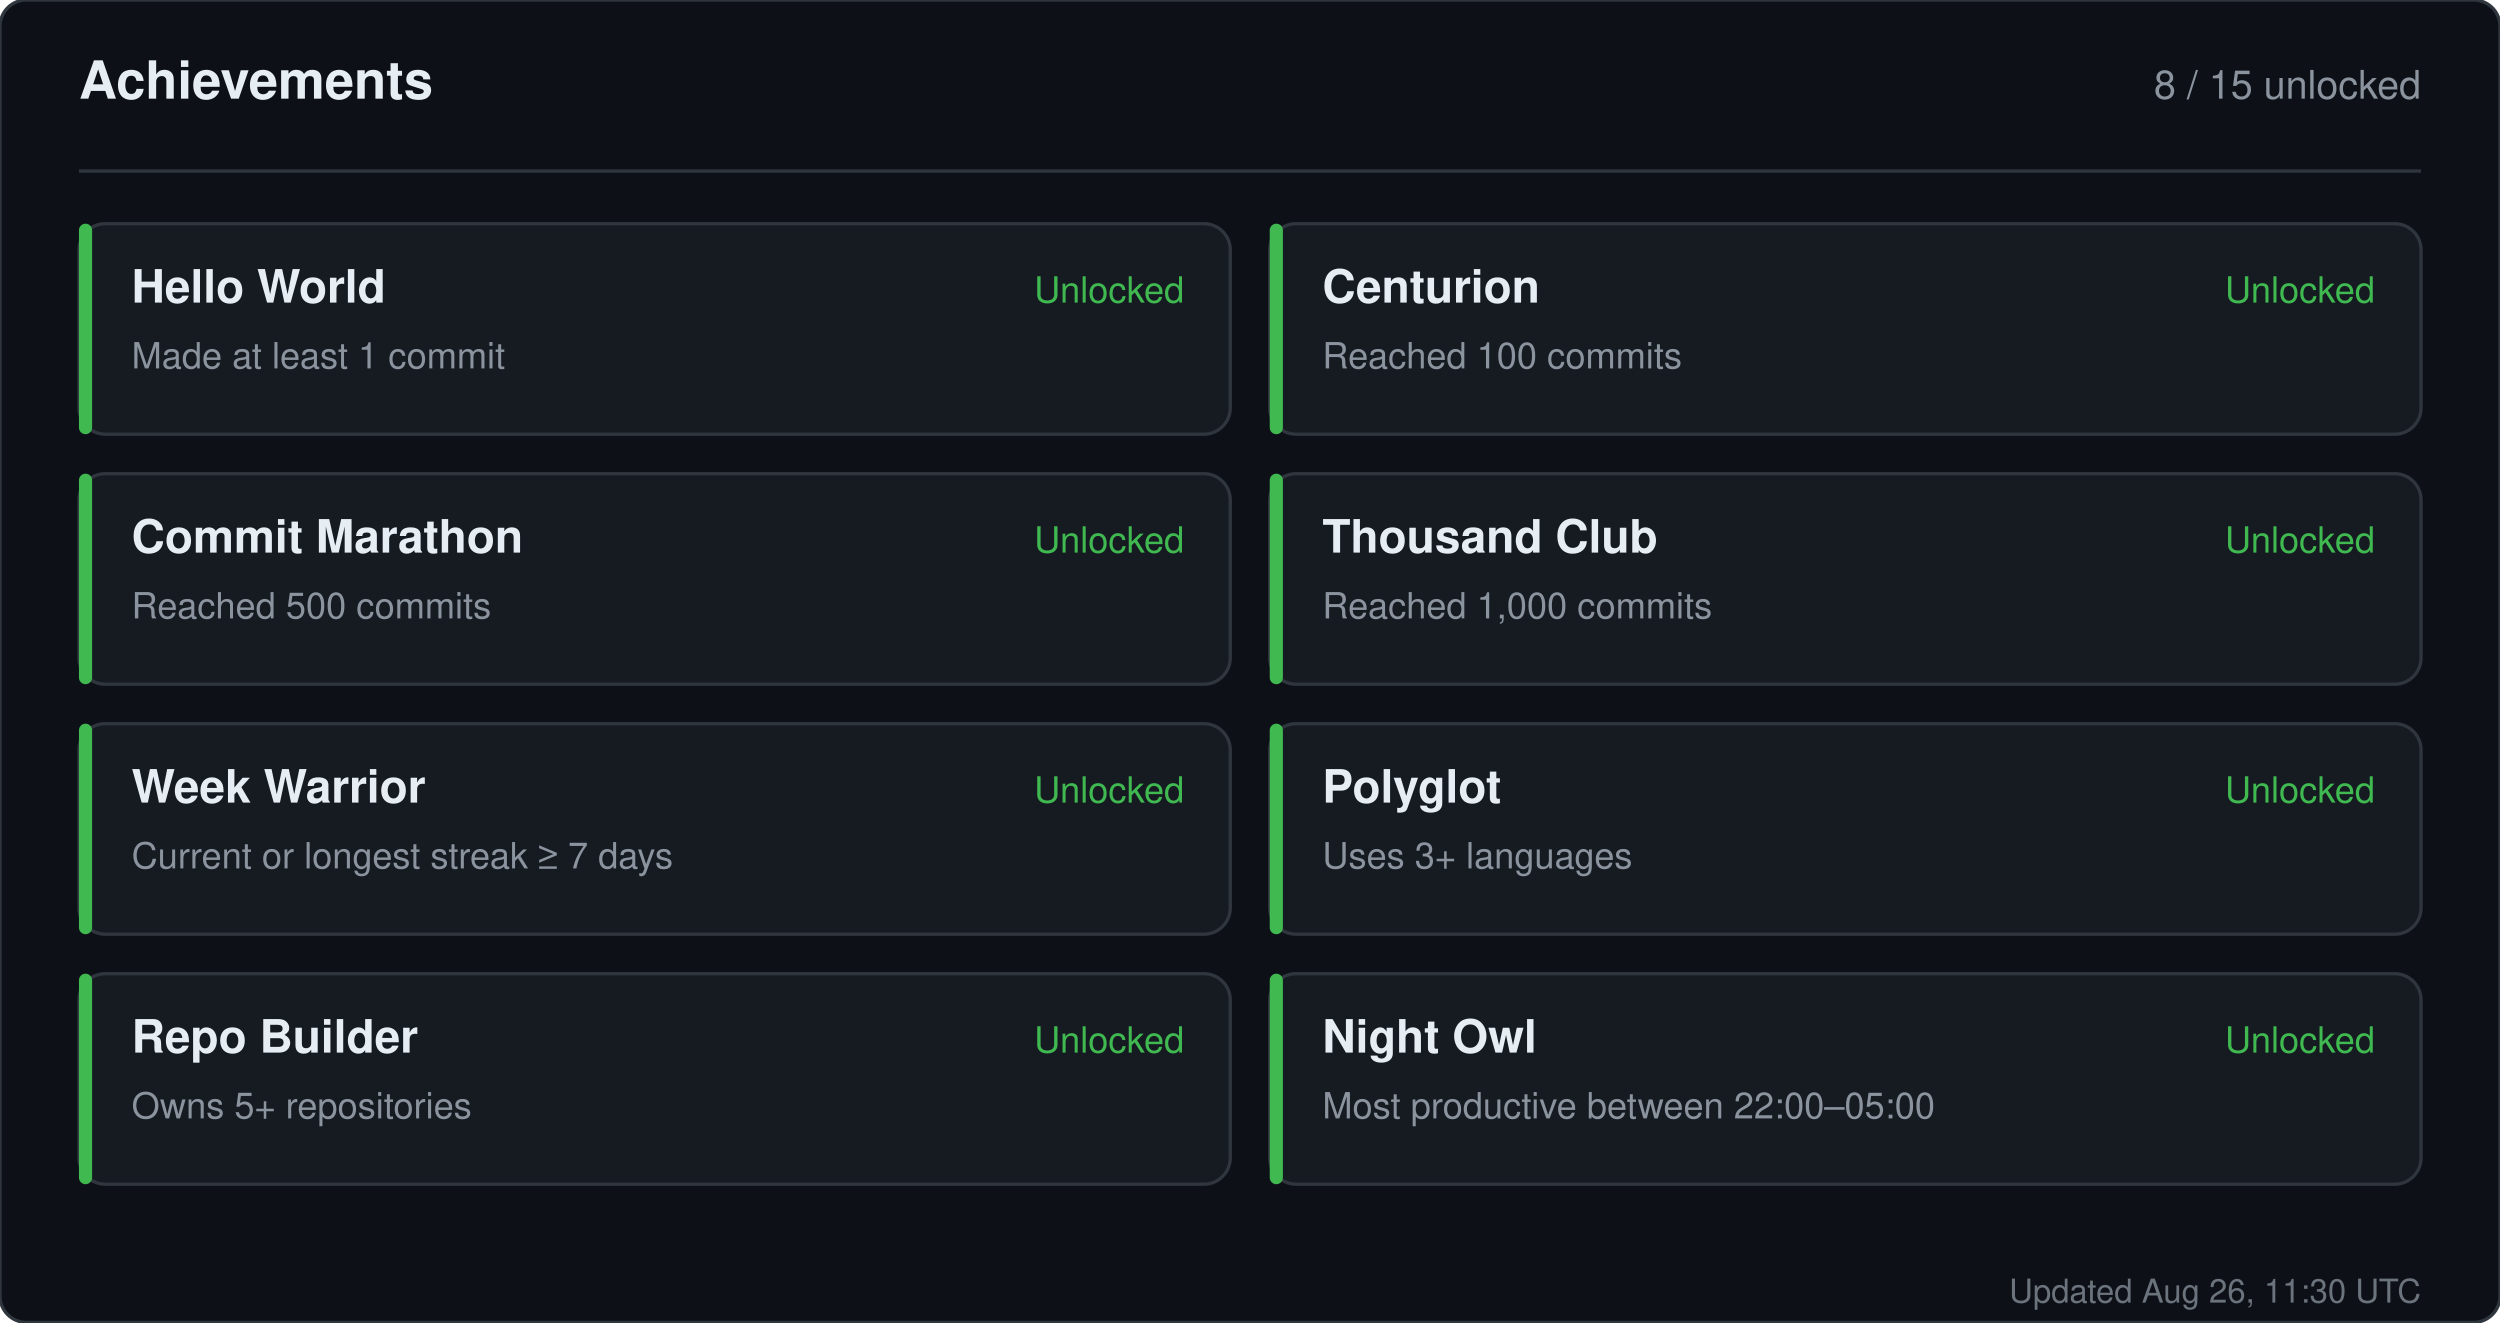
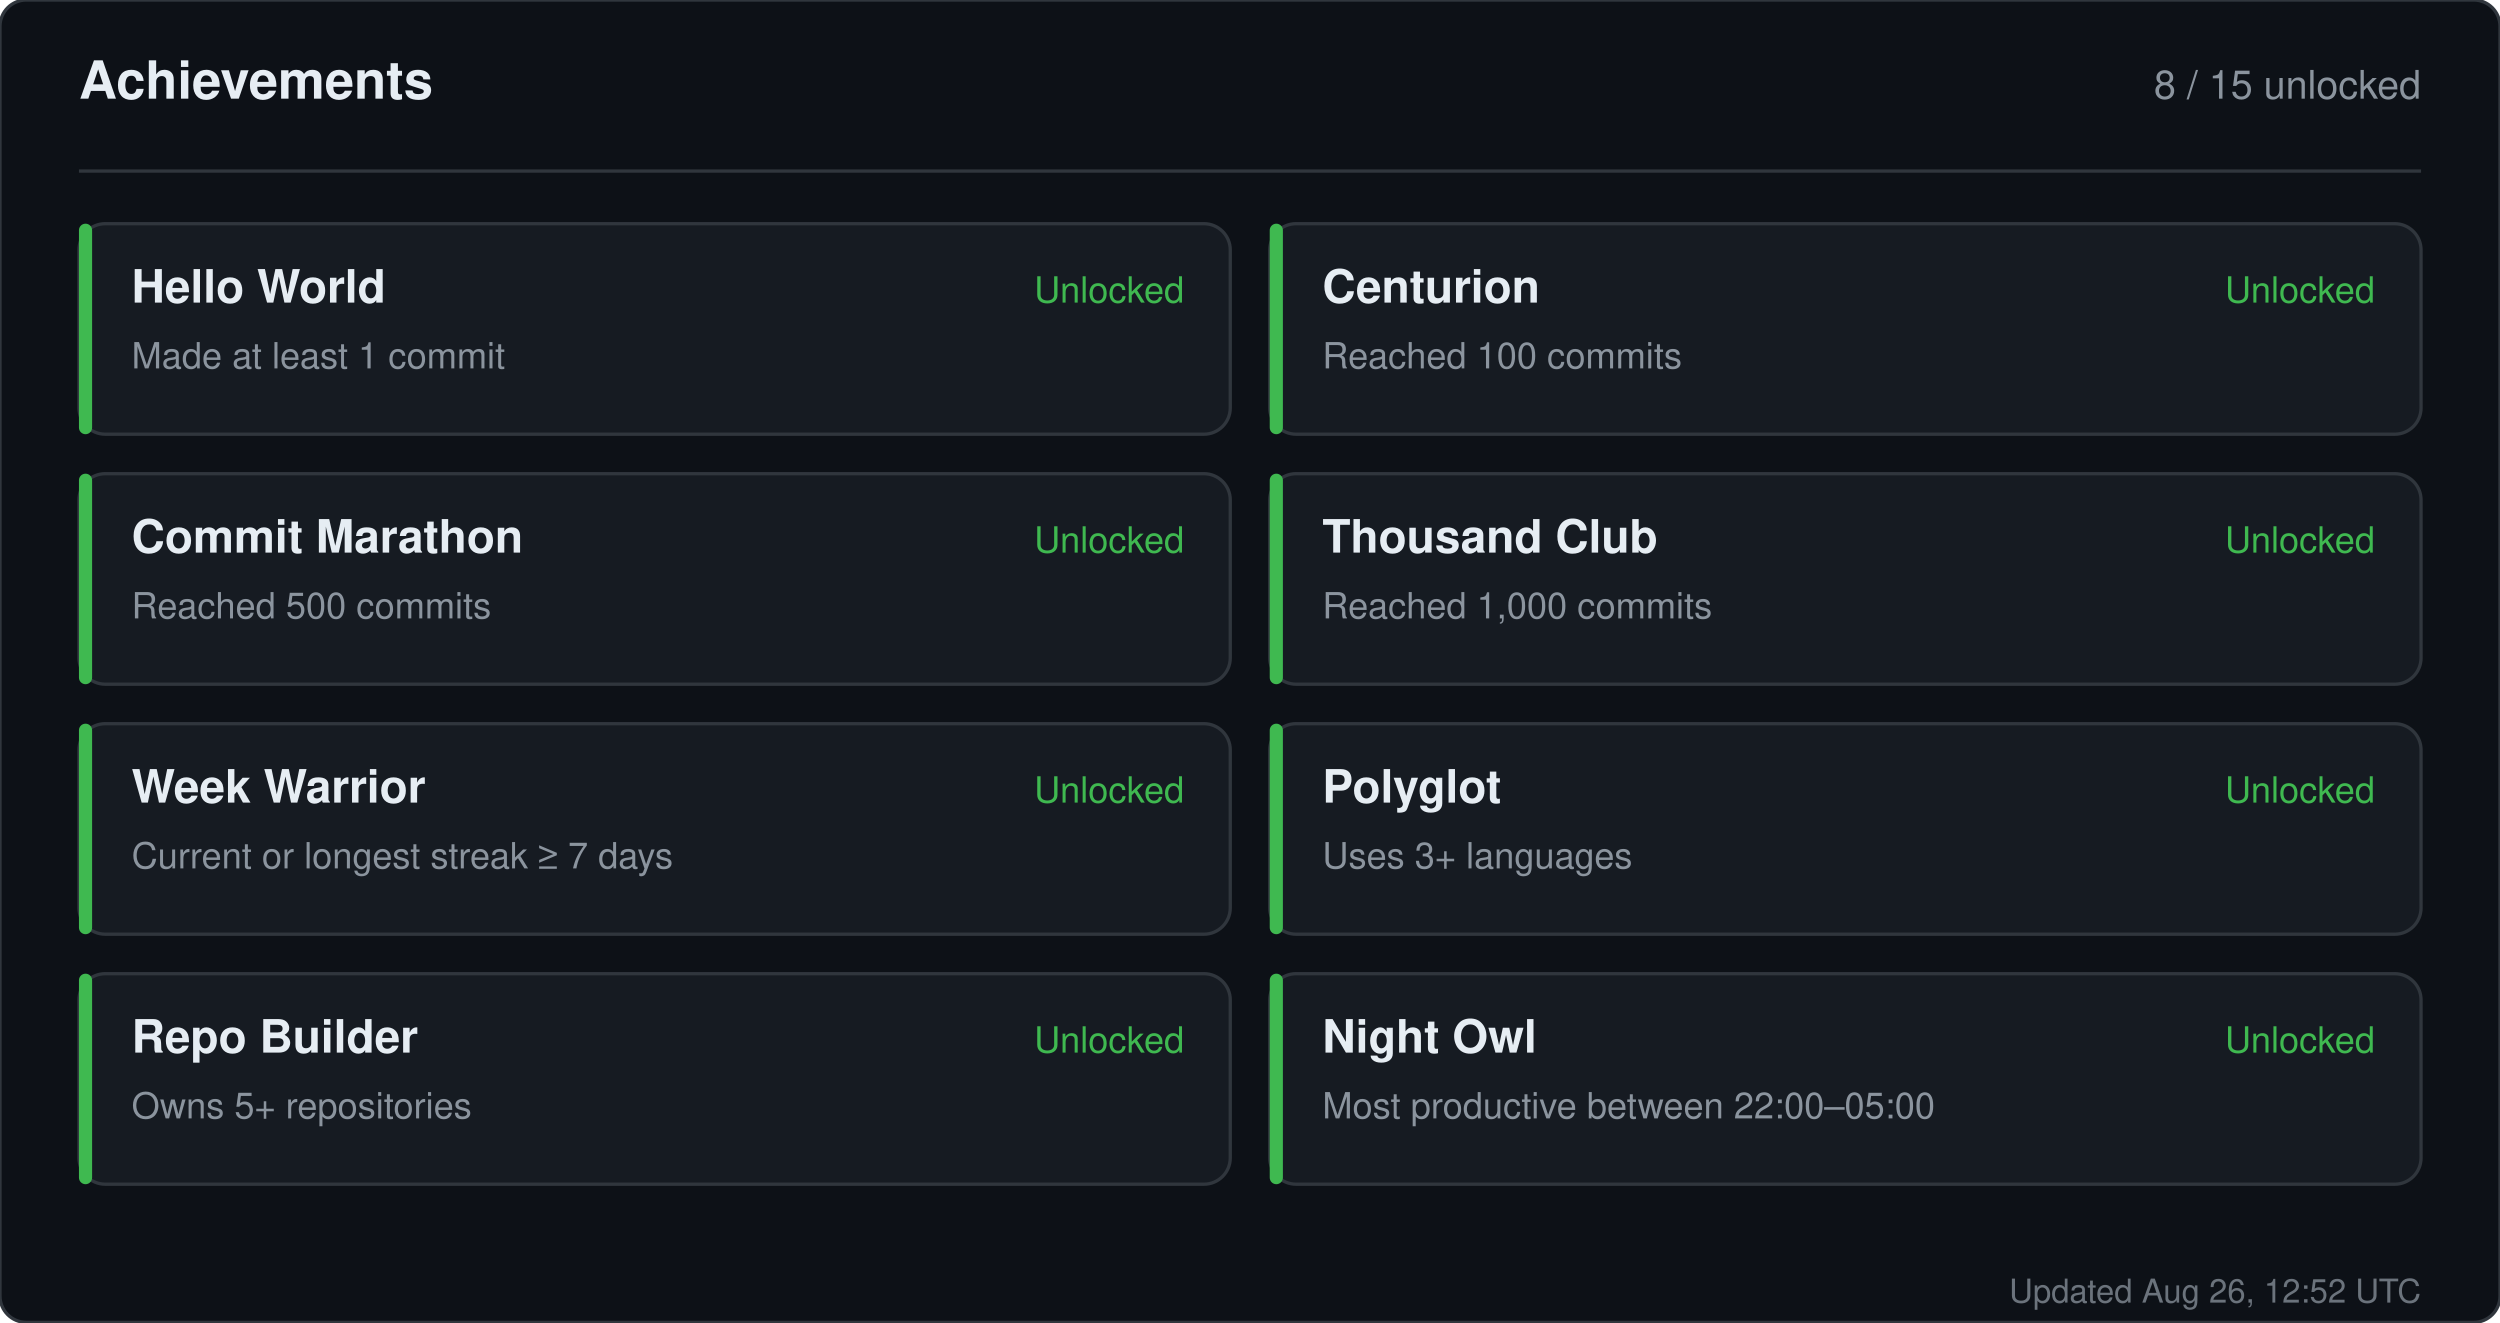
<svg xmlns="http://www.w3.org/2000/svg" width="760" height="402" viewBox="0 0 760 402" role="img" aria-label="Achievements for sandiirawan12">
  <rect width="760" height="402" rx="8" fill="#0d1117" stroke="#30363d" />
  <g font-family="-apple-system, BlinkMacSystemFont, Segoe UI, Helvetica, Arial, sans-serif">
    <text x="24" y="30" fill="#e6edf3" font-size="16" font-weight="700">Achievements</text>
    <text x="736" y="30" fill="#8b949e" font-size="12" text-anchor="end">8 / 15 unlocked</text>
    <line x1="24" y1="52" x2="736" y2="52" stroke="#30363d" />
    <rect x="24" y="68" width="350" height="64" rx="8" fill="#161b22" stroke="#30363d" />
    <rect x="24" y="68" width="4" height="64" rx="2" fill="#3fb950" />
    <text x="40" y="92" fill="#e6edf3" font-size="14" font-weight="700">Hello World</text>
    <text x="40" y="112" fill="#8b949e" font-size="11">Made at least 1 commit</text>
    <text x="360" y="92" fill="#3fb950" font-size="11" text-anchor="end">Unlocked</text>
    <rect x="386" y="68" width="350" height="64" rx="8" fill="#161b22" stroke="#30363d" />
    <rect x="386" y="68" width="4" height="64" rx="2" fill="#3fb950" />
    <text x="402" y="92" fill="#e6edf3" font-size="14" font-weight="700">Centurion</text>
    <text x="402" y="112" fill="#8b949e" font-size="11">Reached 100 commits</text>
    <text x="722" y="92" fill="#3fb950" font-size="11" text-anchor="end">Unlocked</text>
    <rect x="24" y="144" width="350" height="64" rx="8" fill="#161b22" stroke="#30363d" />
    <rect x="24" y="144" width="4" height="64" rx="2" fill="#3fb950" />
    <text x="40" y="168" fill="#e6edf3" font-size="14" font-weight="700">Commit Marathon</text>
    <text x="40" y="188" fill="#8b949e" font-size="11">Reached 500 commits</text>
    <text x="360" y="168" fill="#3fb950" font-size="11" text-anchor="end">Unlocked</text>
    <rect x="386" y="144" width="350" height="64" rx="8" fill="#161b22" stroke="#30363d" />
    <rect x="386" y="144" width="4" height="64" rx="2" fill="#3fb950" />
    <text x="402" y="168" fill="#e6edf3" font-size="14" font-weight="700">Thousand Club</text>
    <text x="402" y="188" fill="#8b949e" font-size="11">Reached 1,000 commits</text>
    <text x="722" y="168" fill="#3fb950" font-size="11" text-anchor="end">Unlocked</text>
    <rect x="24" y="220" width="350" height="64" rx="8" fill="#161b22" stroke="#30363d" />
    <rect x="24" y="220" width="4" height="64" rx="2" fill="#3fb950" />
    <text x="40" y="244" fill="#e6edf3" font-size="14" font-weight="700">Week Warrior</text>
    <text x="40" y="264" fill="#8b949e" font-size="11">Current or longest streak ≥ 7 days</text>
    <text x="360" y="244" fill="#3fb950" font-size="11" text-anchor="end">Unlocked</text>
    <rect x="386" y="220" width="350" height="64" rx="8" fill="#161b22" stroke="#30363d" />
    <rect x="386" y="220" width="4" height="64" rx="2" fill="#3fb950" />
    <text x="402" y="244" fill="#e6edf3" font-size="14" font-weight="700">Polyglot</text>
    <text x="402" y="264" fill="#8b949e" font-size="11">Uses 3+ languages</text>
    <text x="722" y="244" fill="#3fb950" font-size="11" text-anchor="end">Unlocked</text>
    <rect x="24" y="296" width="350" height="64" rx="8" fill="#161b22" stroke="#30363d" />
    <rect x="24" y="296" width="4" height="64" rx="2" fill="#3fb950" />
    <text x="40" y="320" fill="#e6edf3" font-size="14" font-weight="700">Repo Builder</text>
    <text x="40" y="340" fill="#8b949e" font-size="11">Owns 5+ repositories</text>
    <text x="360" y="320" fill="#3fb950" font-size="11" text-anchor="end">Unlocked</text>
    <rect x="386" y="296" width="350" height="64" rx="8" fill="#161b22" stroke="#30363d" />
    <rect x="386" y="296" width="4" height="64" rx="2" fill="#3fb950" />
    <text x="402" y="320" fill="#e6edf3" font-size="14" font-weight="700">Night Owl</text>
    <text x="402" y="340" fill="#8b949e" font-size="11">Most productive between 22:00–05:00</text>
    <text x="722" y="320" fill="#3fb950" font-size="11" text-anchor="end">Unlocked</text>
-     <text x="736" y="396" fill="#8b949e" font-size="10" text-anchor="end" opacity="0.75">Updated Aug 26, 11:30 UTC</text>
+     <text x="736" y="396" fill="#8b949e" font-size="10" text-anchor="end" opacity="0.75">Updated Aug 26, 12:52 UTC</text>
  </g>
</svg>
